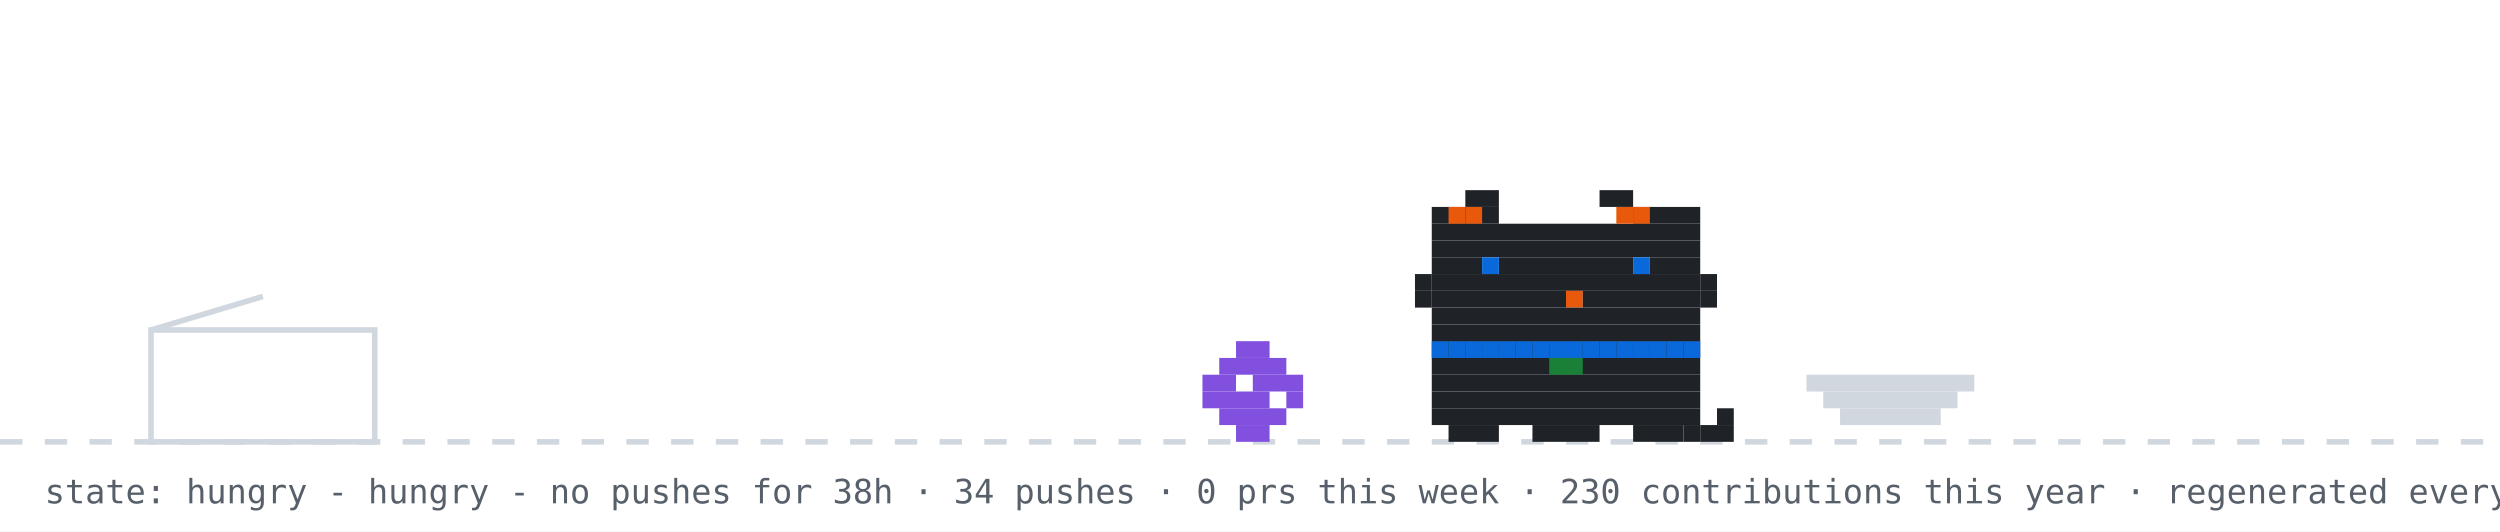
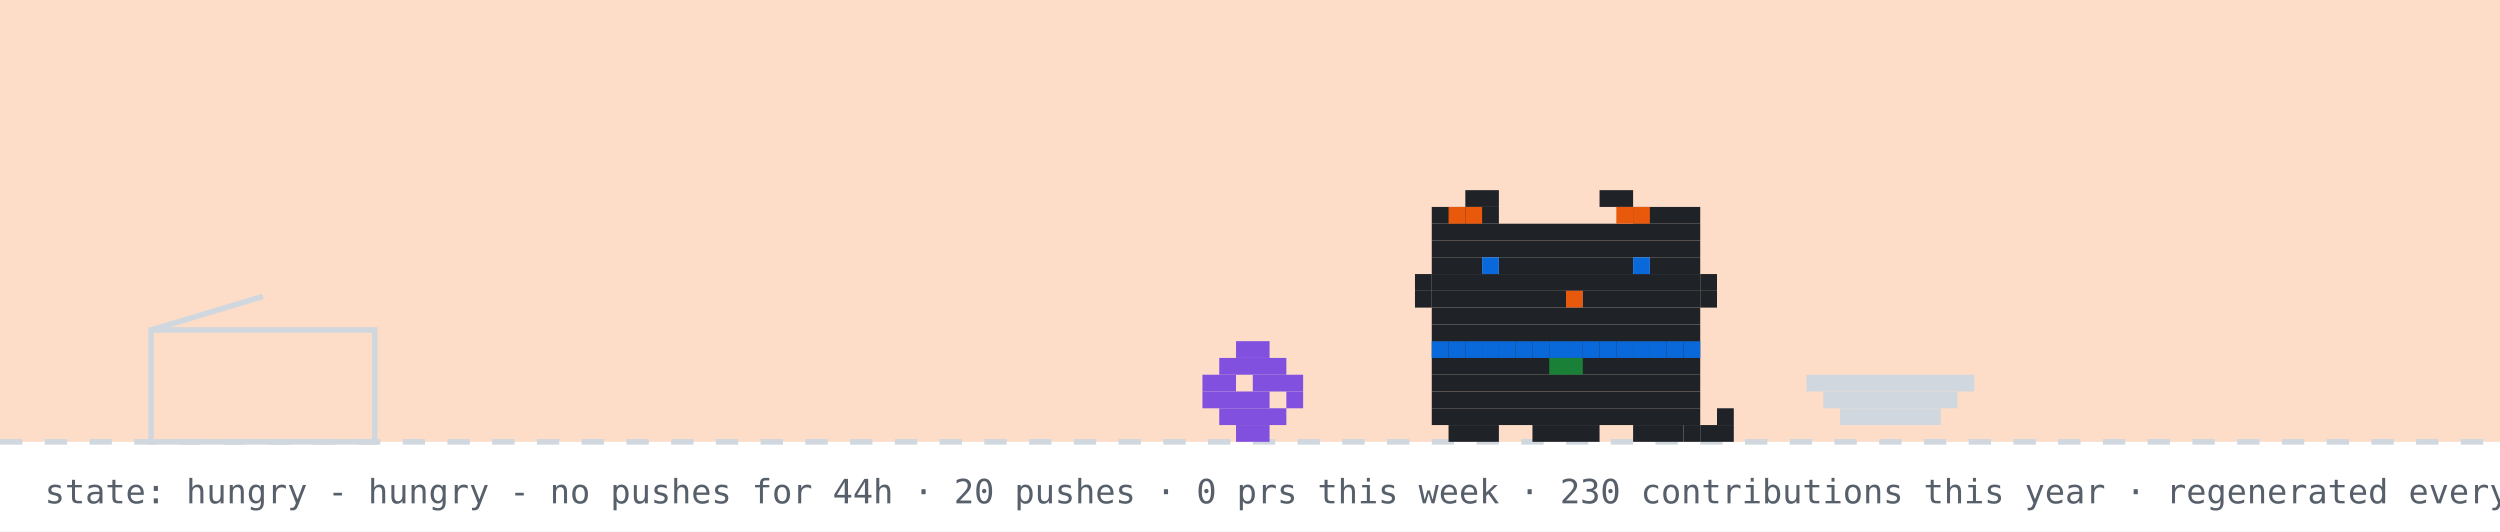
<svg xmlns="http://www.w3.org/2000/svg" width="894" height="190" viewBox="0 0 894 190" role="img" aria-label="github pet: hungry">
  <rect width="894" height="190" fill="#ffffff" />
+   <rect width="894" height="158" fill="#f77825" opacity="0.25" />
  <line x1="0" y1="158" x2="894" y2="158" stroke="#d0d7de" stroke-width="2" stroke-dasharray="8 8" />
  <rect x="54" y="118" width="80" height="40" fill="none" stroke="#d0d7de" stroke-width="2" />
  <line x1="54" y1="118" x2="94" y2="106" stroke="#d0d7de" stroke-width="2" />
  <g transform="translate(430,0)">
    <g>
      <animateTransform attributeName="transform" type="translate" values="0 0;0 0;52 -10;52 0;52 0;0 0" keyTimes="0;0.660;0.690;0.780;0.860;1" dur="32s" begin="0s" repeatCount="indefinite" />
      <rect x="12" y="122" width="12" height="6" fill="#8250df" />
      <rect x="6" y="128" width="24" height="6" fill="#8250df" />
      <rect x="0" y="134" width="12" height="6" fill="#8250df" />
      <rect x="18" y="134" width="18" height="6" fill="#8250df" />
      <rect x="0" y="140" width="24" height="6" fill="#8250df" />
      <rect x="30" y="140" width="6" height="6" fill="#8250df" />
      <rect x="6" y="146" width="24" height="6" fill="#8250df" />
      <rect x="12" y="152" width="12" height="6" fill="#8250df" />
    </g>
  </g>
  <rect x="646" y="134" width="60" height="6" fill="#d0d7de" />
  <rect x="652" y="140" width="48" height="6" fill="#d0d7de" />
  <rect x="658" y="146" width="36" height="6" fill="#d0d7de" />
  <g transform="translate(500,0)">
    <rect x="12" y="122" width="96" height="6" fill="#1f2328" />
    <rect x="12" y="128" width="96" height="6" fill="#1f2328" />
    <rect x="12" y="134" width="96" height="6" fill="#1f2328" />
    <rect x="12" y="140" width="96" height="6" fill="#1f2328" />
    <rect x="12" y="146" width="96" height="6" fill="#1f2328" />
    <rect x="18" y="152" width="18" height="6" fill="#1f2328" />
    <rect x="48" y="152" width="24" height="6" fill="#1f2328" />
    <rect x="84" y="152" width="18" height="6" fill="#1f2328" />
    <rect x="12" y="122" width="6" height="6" fill="#0969da" />
    <rect x="18" y="122" width="6" height="6" fill="#0969da" />
    <rect x="24" y="122" width="6" height="6" fill="#0969da" />
    <rect x="30" y="122" width="6" height="6" fill="#0969da" />
    <rect x="36" y="122" width="6" height="6" fill="#0969da" />
    <rect x="42" y="122" width="6" height="6" fill="#0969da" />
    <rect x="48" y="122" width="6" height="6" fill="#0969da" />
    <rect x="54" y="122" width="6" height="6" fill="#0969da" />
    <rect x="60" y="122" width="6" height="6" fill="#0969da" />
    <rect x="66" y="122" width="6" height="6" fill="#0969da" />
    <rect x="72" y="122" width="6" height="6" fill="#0969da" />
    <rect x="78" y="122" width="6" height="6" fill="#0969da" />
    <rect x="84" y="122" width="6" height="6" fill="#0969da" />
    <rect x="90" y="122" width="6" height="6" fill="#0969da" />
    <rect x="96" y="122" width="6" height="6" fill="#0969da" />
    <rect x="102" y="122" width="6" height="6" fill="#0969da" />
    <rect x="54" y="128" width="6" height="6" fill="#1a7f37" />
    <rect x="60" y="128" width="6" height="6" fill="#1a7f37" />
    <g>
      <animate attributeName="opacity" values="1;0;1" keyTimes="0;0.5;1" calcMode="discrete" dur="1.4s" repeatCount="indefinite" />
      <rect x="102" y="152" width="6" height="6" fill="#1f2328" />
      <rect x="108" y="152" width="6" height="6" fill="#1f2328" />
      <rect x="114" y="152" width="6" height="6" fill="#1f2328" />
      <rect x="114" y="146" width="6" height="6" fill="#1f2328" />
    </g>
    <g opacity="0">
      <animate attributeName="opacity" values="0;1;0" keyTimes="0;0.5;1" calcMode="discrete" dur="1.4s" repeatCount="indefinite" />
      <rect x="114" y="152" width="6" height="6" fill="#1f2328" />
      <rect x="114" y="146" width="6" height="6" fill="#1f2328" />
      <rect x="114" y="140" width="6" height="6" fill="#1f2328" />
      <rect x="108" y="140" width="6" height="6" fill="#1f2328" />
    </g>
    <g>
      <animateTransform attributeName="transform" type="translate" values="0 0;0 0;0 8;0 0;0 8;0 0;0 8;0 0;0 0" keyTimes="0.000;0.100;0.233;0.367;0.500;0.633;0.767;0.900;1.000" dur="6s" begin="0s" repeatCount="indefinite" />
      <rect x="24" y="68" width="12" height="6" fill="#1f2328" />
      <rect x="72" y="68" width="12" height="6" fill="#1f2328" />
      <rect x="12" y="74" width="24" height="6" fill="#1f2328" />
      <rect x="84" y="74" width="24" height="6" fill="#1f2328" />
      <rect x="12" y="80" width="96" height="6" fill="#1f2328" />
      <rect x="12" y="86" width="96" height="6" fill="#1f2328" />
      <rect x="12" y="92" width="18" height="6" fill="#1f2328" />
      <rect x="36" y="92" width="48" height="6" fill="#1f2328" />
      <rect x="90" y="92" width="18" height="6" fill="#1f2328" />
      <rect x="12" y="98" width="96" height="6" fill="#1f2328" />
      <rect x="12" y="104" width="48" height="6" fill="#1f2328" />
      <rect x="60" y="104" width="6" height="6" fill="#e8590c" />
      <rect x="66" y="104" width="42" height="6" fill="#1f2328" />
      <rect x="12" y="110" width="96" height="6" fill="#1f2328" />
      <rect x="12" y="116" width="96" height="6" fill="#1f2328" />
      <rect x="18" y="74" width="6" height="6" fill="#e8590c" />
      <rect x="24" y="74" width="6" height="6" fill="#e8590c" />
      <rect x="78" y="74" width="6" height="6" fill="#e8590c" />
      <rect x="84" y="74" width="6" height="6" fill="#e8590c" />
      <rect x="6" y="98" width="6" height="6" fill="#1f2328" />
      <rect x="6" y="104" width="6" height="6" fill="#1f2328" />
      <rect x="108" y="98" width="6" height="6" fill="#1f2328" />
      <rect x="108" y="104" width="6" height="6" fill="#1f2328" />
      <g>
        <animate attributeName="opacity" values="1;0;1" keyTimes="0;0.96;1" calcMode="discrete" dur="4.2s" repeatCount="indefinite" />
        <rect x="30" y="92" width="6" height="6" fill="#0969da" />
        <rect x="84" y="92" width="6" height="6" fill="#0969da" />
      </g>
      <g opacity="0">
        <animate attributeName="opacity" values="0;1;0" keyTimes="0;0.96;1" calcMode="discrete" dur="4.2s" repeatCount="indefinite" />
        <rect x="30" y="92" width="6" height="6" fill="#ffffff" />
        <rect x="84" y="92" width="6" height="6" fill="#ffffff" />
      </g>
    </g>
  </g>
  <g opacity="0">
    <animate attributeName="opacity" values="0;0;1;1;0;0" keyTimes="0;0.07;0.14;0.85;0.96;1" dur="7s" repeatCount="1" fill="freeze" />
    <rect x="60" y="12" width="380" height="46" rx="10" fill="#d0d7de" />
    <polygon points="110,58 130,58 118,74" fill="#d0d7de" />
-     <text x="76" y="31" font-family="monospace" font-size="13" fill="#1f2328">good afternoon! welcome to shubham's corner</text>
+     <text x="76" y="31" font-family="monospace" font-size="13" fill="#1f2328">good evening! welcome to shubham's corner</text>
    <text x="76" y="48" font-family="monospace" font-size="12" fill="#57606a">scroll down for projects + contact</text>
    <polygon points="230,66 246,66 238,78" fill="#0969da">
      <animateTransform attributeName="transform" type="translate" values="0 0;0 6;0 0" dur="0.8s" repeatCount="indefinite" />
    </polygon>
  </g>
  <g opacity="0">
    <animate attributeName="opacity" values="0;0;1;1;0;0" keyTimes="0;0.000;0.040;0.183;0.223;1" dur="18s" begin="5s" repeatCount="indefinite" />
    <rect x="734.4" y="14" width="143.6" height="30" rx="9" fill="#d0d7de" />
    <polygon points="760.4,44 778.4,44 767.4,54" fill="#d0d7de" />
    <text x="745.4" y="33" font-family="monospace" font-size="12" fill="#1f2328">hacking on prsdx</text>
  </g>
  <g opacity="0">
    <animate attributeName="opacity" values="0;0;1;1;0;0" keyTimes="0;0.250;0.290;0.433;0.473;1" dur="18s" begin="5s" repeatCount="indefinite" />
    <rect x="711.6" y="14" width="166.4" height="30" rx="9" fill="#d0d7de" />
    <polygon points="737.6,44 755.6,44 744.6,54" fill="#d0d7de" />
    <text x="722.6" y="33" font-family="monospace" font-size="12" fill="#1f2328">featured projects ↓</text>
  </g>
  <g opacity="0">
    <animate attributeName="opacity" values="0;0;1;1;0;0" keyTimes="0;0.500;0.540;0.683;0.723;1" dur="18s" begin="5s" repeatCount="indefinite" />
    <rect x="696.4" y="14" width="181.6" height="30" rx="9" fill="#d0d7de" />
    <polygon points="722.4,44 740.4,44 729.4,54" fill="#d0d7de" />
    <text x="707.4" y="33" font-family="monospace" font-size="12" fill="#1f2328">live stats + graphs ↓</text>
  </g>
  <g opacity="0">
    <animate attributeName="opacity" values="0;0;1;1;0;0" keyTimes="0;0.750;0.790;0.933;0.973;1" dur="18s" begin="5s" repeatCount="indefinite" />
    <rect x="650.8" y="14" width="227.2" height="30" rx="9" fill="#d0d7de" />
    <polygon points="676.8,44 694.8,44 683.8,54" fill="#d0d7de" />
    <text x="661.8" y="33" font-family="monospace" font-size="12" fill="#1f2328">say hi: prsdx.dev@gmail.com</text>
  </g>
-   <text x="16" y="180" font-family="monospace" font-size="12" fill="#57606a">state: hungry - hungry - no pushes for 38h · 34 pushes · 0 prs this week · 230 contributions this year · regenerated every 6h · github-pet by prsdx</text>
+   <text x="16" y="180" font-family="monospace" font-size="12" fill="#57606a">state: hungry - hungry - no pushes for 44h · 20 pushes · 0 prs this week · 230 contributions this year · regenerated every 6h · github-pet by prsdx</text>
</svg>
